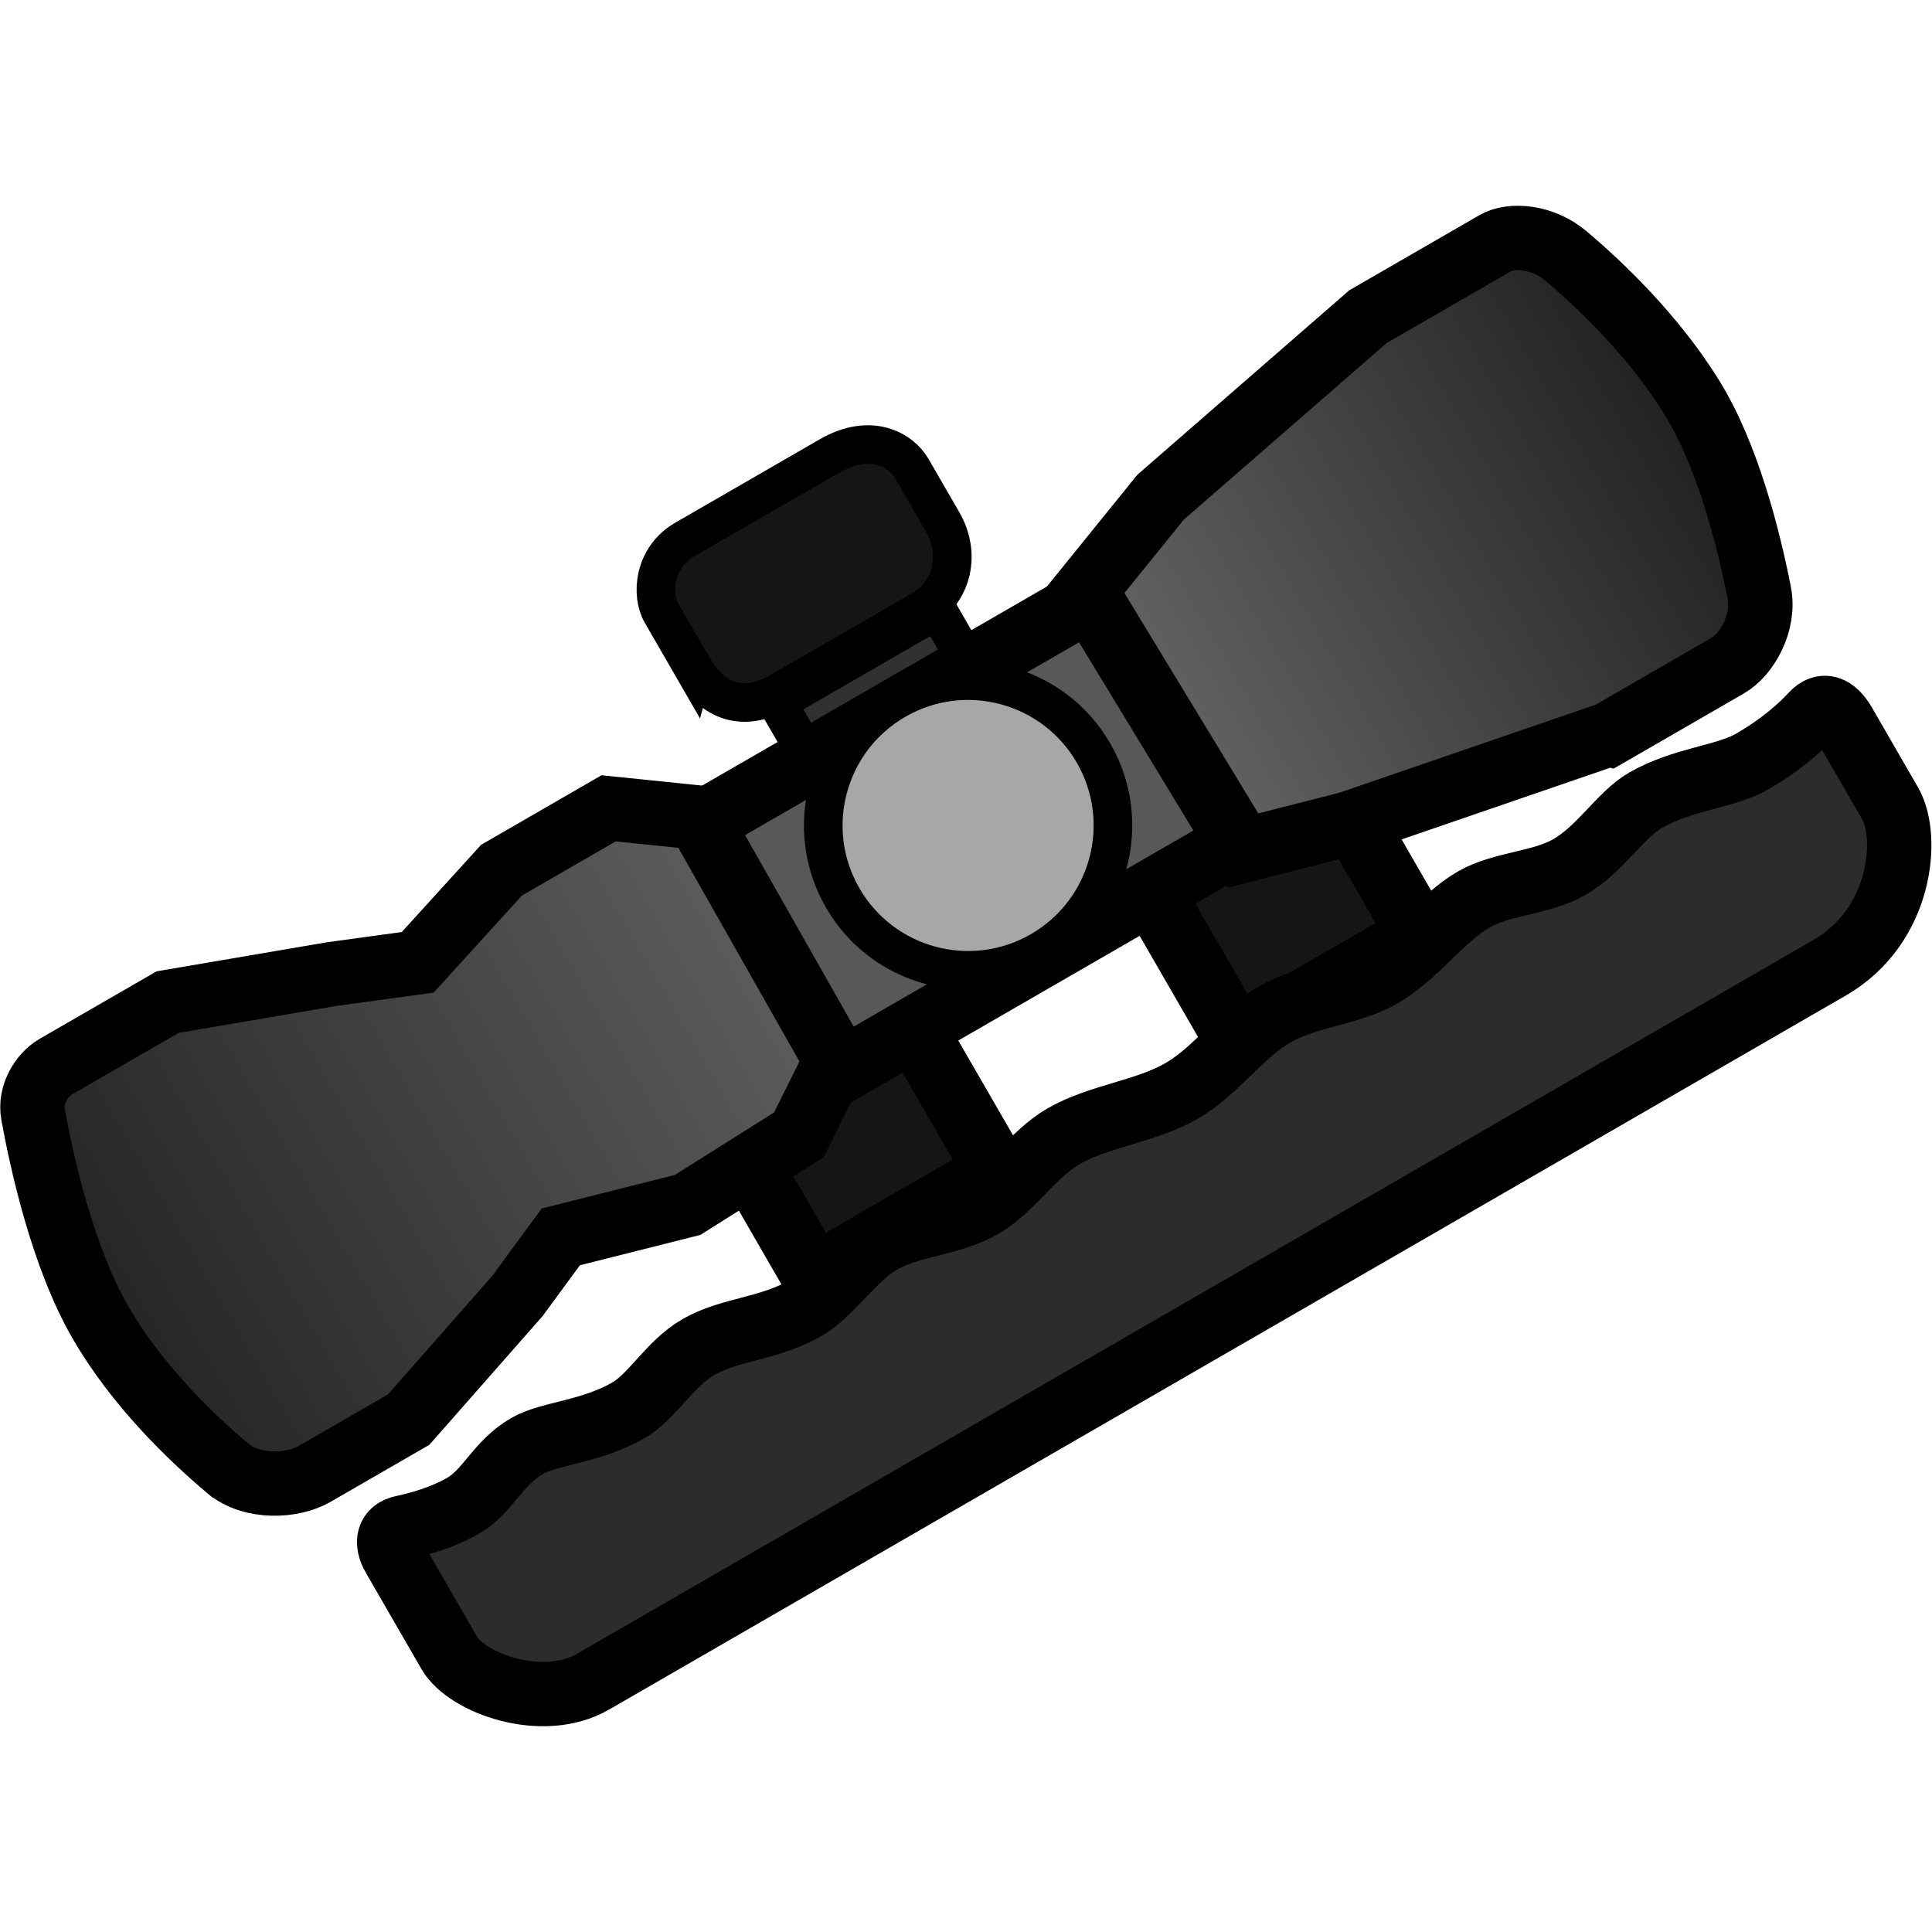
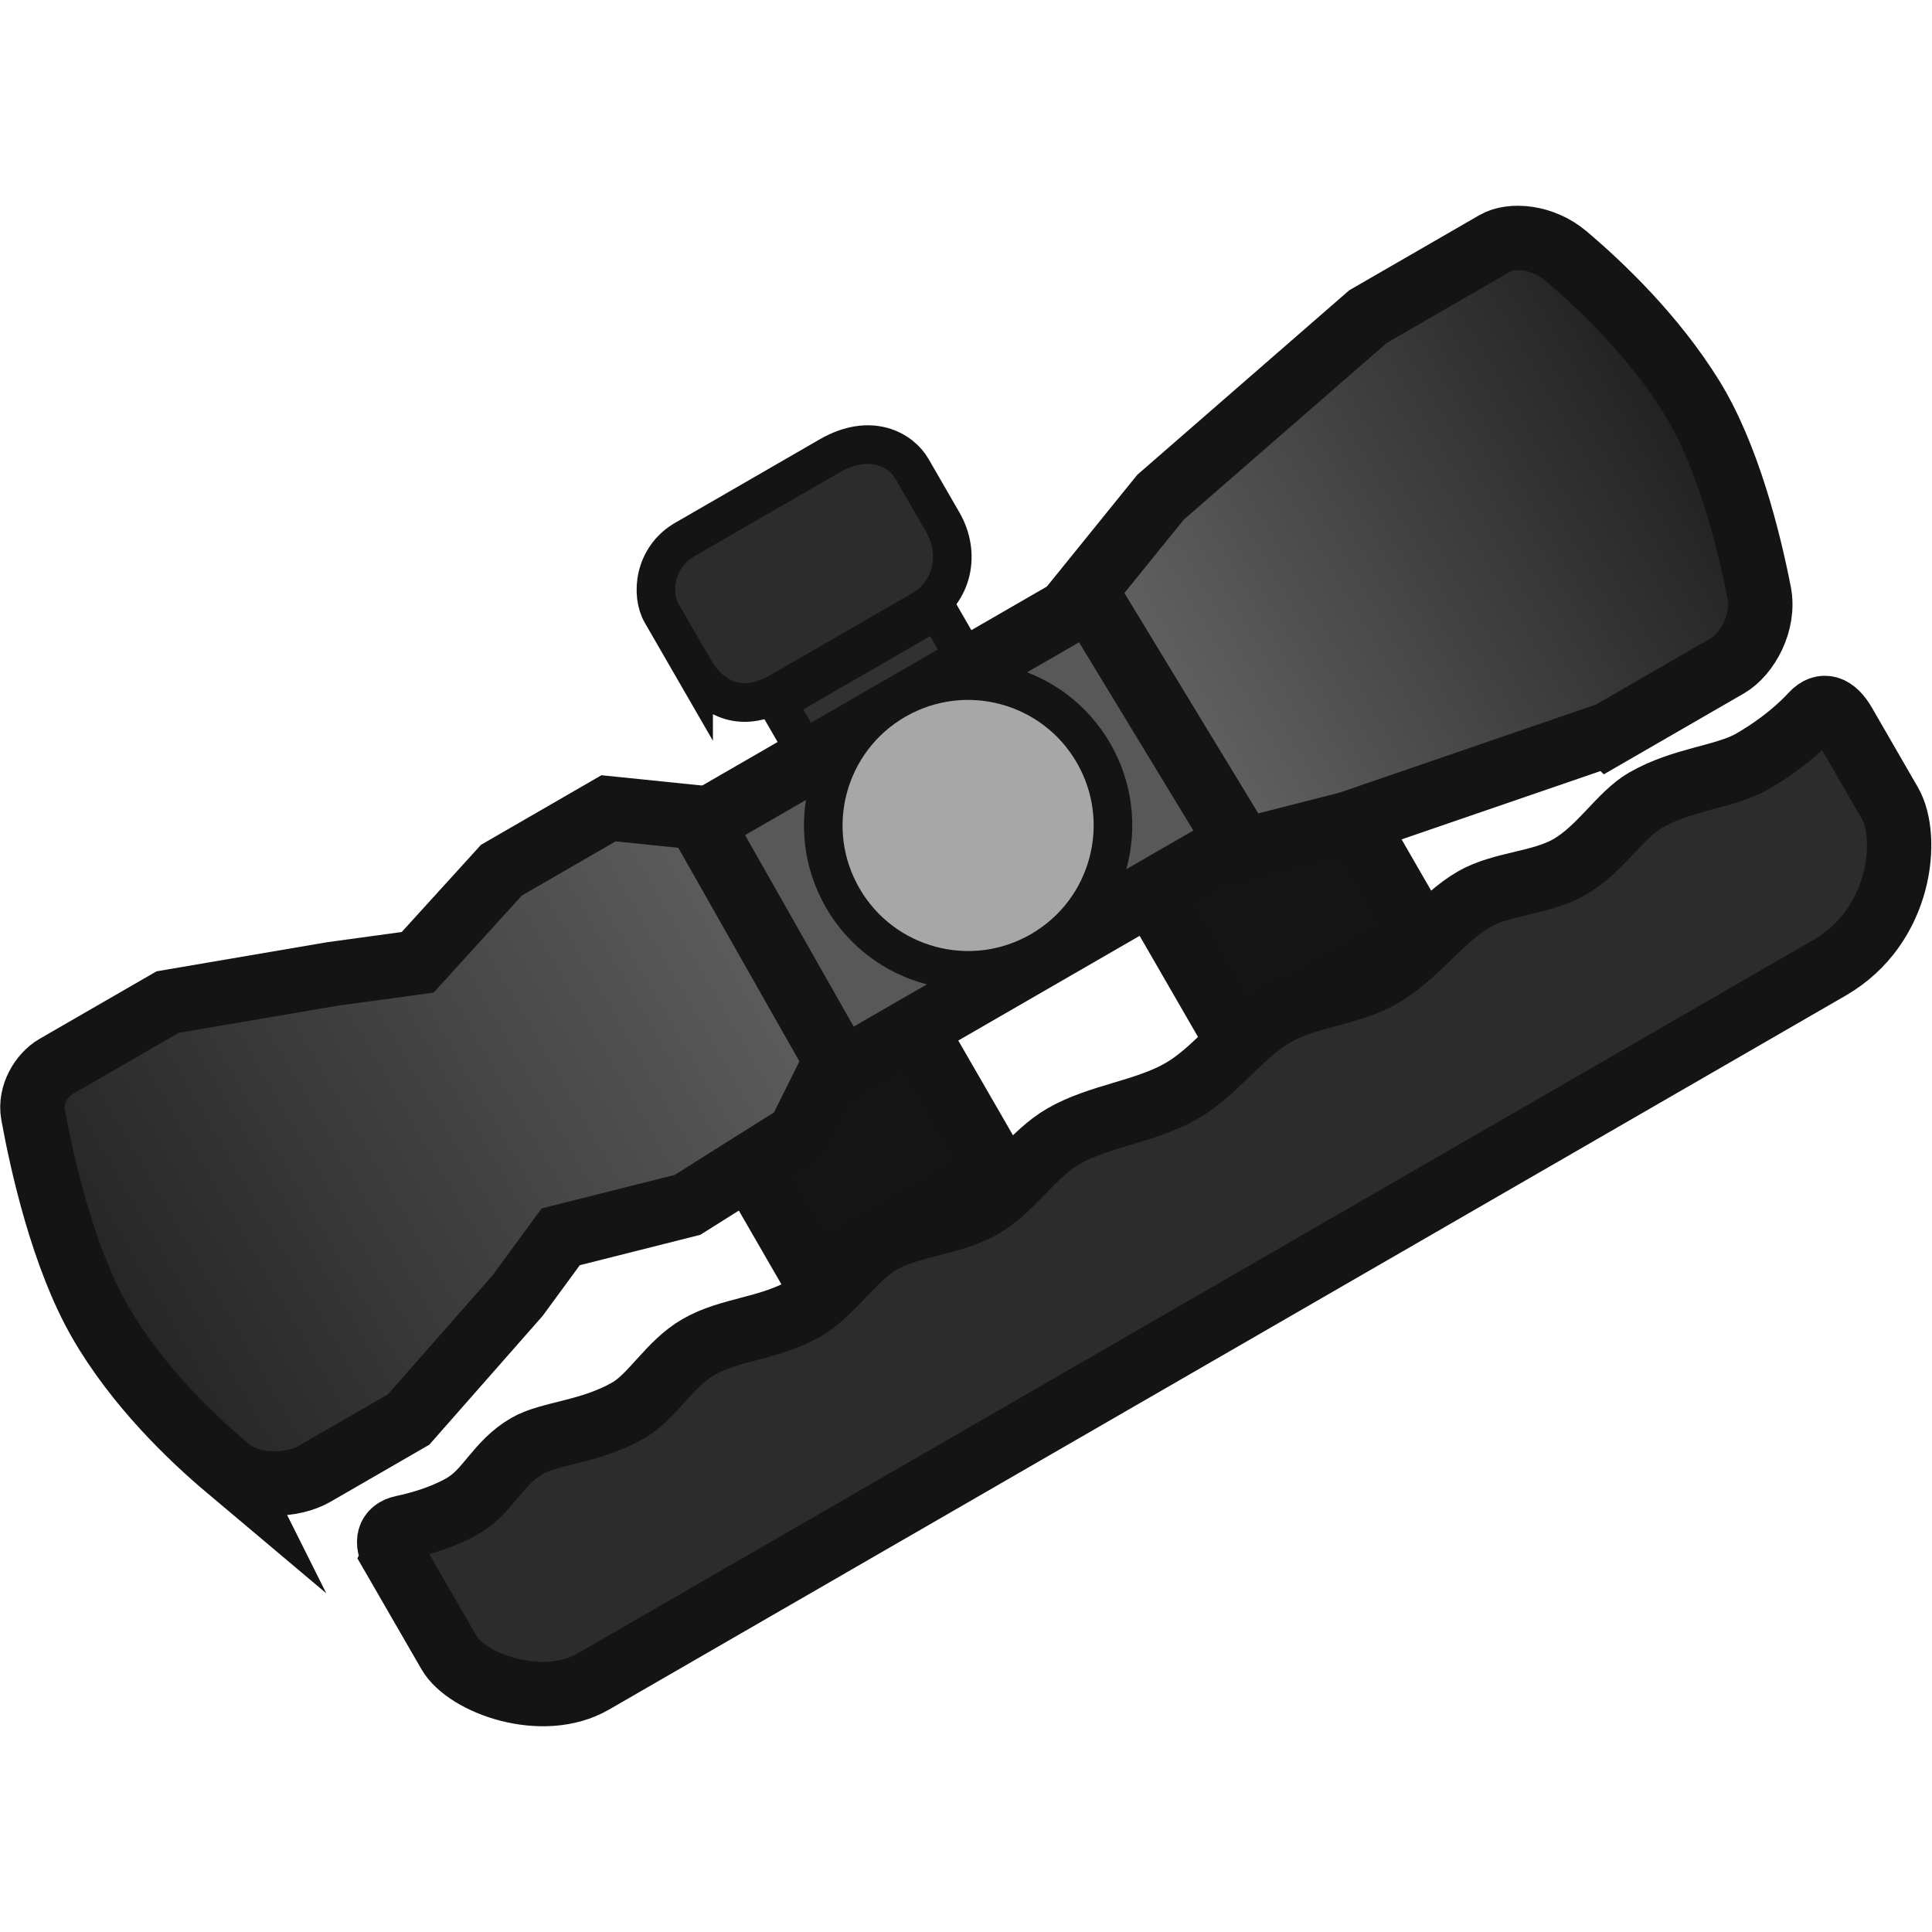
<svg xmlns="http://www.w3.org/2000/svg" version="1.1" width="64" height="64" viewBox="0 0 64 64" id="svg38">
  <defs id="defs12">
-     <linearGradient x1="249.557" y1="180.012" x2="281.297" y2="180.012" gradientUnits="userSpaceOnUse" id="color-1">
+     <linearGradient x1="249.557" y1="180.012" x2="281.297" y2="180.012" gradientUnits="userSpaceOnUse" id="color-1" gradientTransform="matrix(0.7385105,-0.4263792,0.4263792,0.7385105,-222.6986,-2.806808)">
      <stop offset="0" stop-color="#636363" id="stop2" />
      <stop offset="1" stop-color="#0a0a0a" id="stop4" />
    </linearGradient>
-     <linearGradient x1="202.212" y1="179.756" x2="232.124" y2="179.756" gradientUnits="userSpaceOnUse" id="color-2">
+     <linearGradient x1="202.212" y1="179.756" x2="232.124" y2="179.756" gradientUnits="userSpaceOnUse" id="color-2" gradientTransform="matrix(0.7385105,-0.4263792,0.4263792,0.7385105,-222.6986,-2.806808)">
      <stop offset="0" stop-color="#242424" id="stop7" />
      <stop offset="1" stop-color="#5d5d5d" id="stop9" />
    </linearGradient>
  </defs>
-   <g transform="matrix(0.7385105,-0.4263792,0.4263792,0.7385105,-222.6986,-2.806808)" id="g36">
-     <g data-paper-data="{&quot;isPaintingLayer&quot;:true}" fill-rule="nonzero" stroke="#000000" stroke-linecap="butt" stroke-linejoin="miter" stroke-miterlimit="10" stroke-dasharray="none" stroke-dashoffset="0" style="mix-blend-mode:normal" id="g34">
-       <path d="m 237.015,177.971 v -5.827 h 7.191 v 5.827 z" fill="#313131" stroke-width="1.5" id="path14" />
-       <path d="m 234.863,169.394 c 0,-0.95 0,-1.94 0,-2.493 0,-0.823 0.813,-2.025 2.216,-2.025 0.978,0 4.803,0 6.475,0 1.87,0 2.537,1.201 2.537,2.025 0,0.483 0,1.57 0,2.402 0,1.387 -0.991,2.546 -2.434,2.546 -0.944,0 -4.821,0 -6.342,0 -1.812,0 -2.451,-1.193 -2.451,-2.456 z" fill="#151515" stroke-width="1.5" id="path16" />
-       <path d="m 245.93,192.445 v -7.404 h 8.186 v 7.404 z" fill="#151515" stroke-width="2.5" id="path18" />
-       <path d="m 227.11,192.189 v -7.404 h 8.186 v 7.404 z" fill="#151515" stroke-width="2.5" id="path20" />
-       <path d="m 225.543,185.794 v -11.052 h 29.566 v 11.052 z" fill="#585858" stroke-width="2.5" id="path22" />
-       <path d="m 264.39,189.375 -10.488,-2.046 -4.081,-1.146 -0.263,-11.818 4.345,-1.67 10.488,-2.046 c 0,0 3.548,0 5.716,0 0.702,0 1.719,0.685 2.12,1.802 0.612,1.701 1.401,4.403 1.488,7.204 0.083,2.662 -0.848,5.9 -1.528,7.885 -0.382,1.116 -1.606,1.836 -2.475,1.836 -2.333,-1e-5 -5.321,-8e-5 -5.321,-8e-5 z" data-paper-data="{&quot;index&quot;:null}" fill="url(#color-1)" stroke-width="2.5" id="path24" style="fill:url(#color-1)" />
-       <path d="" fill="#000000" stroke-width="0.25" id="path26" />
-       <path d="m 235.427,180 c 0,-3.107 2.519,-5.626 5.626,-5.626 3.107,0 5.626,2.519 5.626,5.626 0,3.107 -2.519,5.626 -5.626,5.626 -3.107,0 -5.626,-2.519 -5.626,-5.626 z" fill="#a7a7a7" stroke-width="1.5" id="path28" />
-       <path d="m 207.526,193.465 c 0,-0.684 0.339,-1.002 0.861,-0.831 0.641,0.209 1.559,0.443 2.465,0.443 1.131,0 1.974,-0.767 3.325,-0.767 0.996,0 2.391,0.767 4.093,0.767 1.078,0 2.28,-0.767 3.581,-0.767 1.425,0 2.714,0.767 4.349,0.767 1.153,0 2.606,-0.767 3.837,-0.767 1.329,0 2.698,0.767 4.093,0.767 1.344,0 2.712,-0.767 4.093,-0.767 1.61,0 3.236,0.767 4.86,0.767 1.542,0 3.083,-0.767 4.604,-0.767 1.472,0 2.926,0.767 4.349,0.767 1.581,0 3.123,-0.767 4.604,-0.767 1.246,0 2.566,0.767 3.837,0.767 1.392,0 2.725,-0.767 3.837,-0.767 1.699,0 3.155,0.767 4.349,0.767 1.31,0 2.303,-0.212 2.95,-0.413 0.584,-0.182 0.887,0.182 0.887,0.926 0,1.095 0,2.64 0,3.578 0,1.49 -1.978,4.351 -5.226,4.351 -13.442,0 -48.637,0 -55.472,0 -2.252,0 -4.274,-2.39 -4.274,-3.759 0,0 -3e-5,-3.038 -3e-5,-4.294 z" fill="#2c2c2c" stroke-width="2.5" id="path30" />
-       <path d="m 203.662,187.252 c -0.64,-1.766 -1.45,-4.562 -1.45,-7.4 0,-2.93 1.131,-6.503 1.776,-8.303 0.258,-0.719 1.049,-1.155 1.687,-1.155 2.093,0 5.019,0 5.019,0 l 6.06,2.244 3.125,1.275 4.608,-1.472 4.804,-0.001 2.833,2.048 -0.083,10.848 -2.693,1.786 -5.104,0.195 -4.884,-1.388 -2.606,1.146 -6.06,2.046 c 0,0 -1.813,1e-5 -4.229,1e-5 -0.97,0 -2.384,-0.714 -2.802,-1.868 z" fill="url(#color-2)" stroke-width="2.5" id="path32" style="fill:url(#color-2)" />
-     </g>
-   </g>
+   <path d="m 28.223,27.568 -2.485,-4.303 5.311,-3.066 2.485,4.303 z" fill="#313131" stroke-width="1.279" id="path14" style="mix-blend-mode:normal;fill-rule:nonzero;stroke:#141414;stroke-linecap:butt;stroke-linejoin:miter;stroke-miterlimit:10;stroke-dasharray:none;stroke-dashoffset:0;stroke-opacity:1" />
+   <path d="m 22.977,22.152 c -0.405,-0.702 -0.827,-1.433 -1.063,-1.841 -0.351,-0.608 -0.263,-1.842 0.773,-2.44 0.722,-0.417 3.547,-2.048 4.782,-2.761 1.381,-0.797 2.386,-0.194 2.737,0.414 0.206,0.356 0.669,1.16 1.024,1.774 0.591,1.024 0.354,2.303 -0.712,2.918 -0.697,0.402 -3.56,2.056 -4.683,2.704 -1.338,0.773 -2.319,0.164 -2.858,-0.769 z" fill="#151515" stroke-width="1.279" id="path16" style="mix-blend-mode:normal;fill-rule:nonzero;stroke:#141414;stroke-linecap:butt;stroke-linejoin:miter;stroke-miterlimit:10;stroke-dasharray:none;stroke-dashoffset:0;stroke-opacity:1;fill:#2c2c2c;fill-opacity:1" />
+   <path d="m 40.978,34.456 -3.157,-5.468 6.045,-3.49 3.157,5.468 z" fill="#151515" stroke-width="2.132" id="path18" style="mix-blend-mode:normal;fill-rule:nonzero;stroke:#141414;stroke-linecap:butt;stroke-linejoin:miter;stroke-miterlimit:10;stroke-dasharray:none;stroke-dashoffset:0;stroke-opacity:1" />
+   <path d="m 26.97,42.292 -3.157,-5.468 6.045,-3.49 3.157,5.468 z" fill="#151515" stroke-width="2.132" id="path20" style="mix-blend-mode:normal;fill-rule:nonzero;stroke:#141414;stroke-linecap:butt;stroke-linejoin:miter;stroke-miterlimit:10;stroke-dasharray:none;stroke-dashoffset:0;stroke-opacity:1" />
+   <path d="M 23.086,38.237 18.374,30.075 40.208,17.469 44.921,25.631 Z" fill="#585858" stroke-width="2.132" id="path22" style="mix-blend-mode:normal;fill-rule:nonzero;stroke:#141414;stroke-linecap:butt;stroke-linejoin:miter;stroke-miterlimit:10;stroke-dasharray:none;stroke-dashoffset:0;stroke-opacity:1" />
+   <path d="m 53.301,24.318 -8.618,2.96 -3.503,0.894 -5.233,-8.615 2.497,-3.086 6.873,-5.983 c 0,0 2.62,-1.513 4.221,-2.437 0.518,-0.299 1.562,-0.227 2.334,0.427 1.177,0.996 2.912,2.655 4.17,4.686 1.196,1.931 1.89,4.718 2.234,6.475 0.193,0.987 -0.403,2.04 -1.045,2.411 -1.723,0.995 -3.929,2.269 -3.929,2.269 z" data-paper-data="{&quot;index&quot;:null}" fill="url(#color-1)" stroke-width="2.132" id="path24" style="mix-blend-mode:normal;fill:url(#color-1);fill-rule:nonzero;stroke:#141414;stroke-linecap:butt;stroke-linejoin:miter;stroke-miterlimit:10;stroke-dasharray:none;stroke-dashoffset:0;stroke-opacity:1" />
+   <path d="" fill="#000000" stroke-width="0.213" id="path26" style="mix-blend-mode:normal;fill-rule:nonzero;stroke:#141414;stroke-linecap:butt;stroke-linejoin:miter;stroke-miterlimit:10;stroke-dasharray:none;stroke-dashoffset:0;stroke-opacity:1" />
+   <path d="m 27.915,29.744 c -1.325,-2.295 -0.539,-5.229 1.756,-6.554 2.295,-1.325 5.229,-0.539 6.554,1.756 1.325,2.295 0.539,5.229 -1.756,6.554 -2.295,1.325 -5.229,0.539 -6.554,-1.756 z" fill="#a7a7a7" stroke-width="1.279" id="path28" style="mix-blend-mode:normal;fill-rule:nonzero;stroke:#141414;stroke-linecap:butt;stroke-linejoin:miter;stroke-miterlimit:10;stroke-dasharray:none;stroke-dashoffset:0;stroke-opacity:1" />
+   <path d="M 7.548,48.643 C 6.323,47.612 4.532,45.892 3.322,43.797 2.073,41.632 1.384,38.512 1.093,36.907 0.977,36.267 1.375,35.607 1.846,35.335 3.392,34.443 5.553,33.195 5.553,33.195 l 5.432,-0.927 2.851,-0.391 2.775,-3.052 3.547,-2.049 2.966,0.304 4.564,8.046 -1.228,2.467 -3.686,2.32 -4.199,1.058 -1.436,1.957 -3.603,4.095 c 0,0 -1.339,0.773 -3.123,1.803 -0.716,0.413 -2.065,0.489 -2.866,-0.185 z" fill="url(#color-2)" stroke-width="2.132" id="path32" style="mix-blend-mode:normal;fill:url(#color-2);fill-rule:nonzero;stroke:#141414;stroke-linecap:butt;stroke-linejoin:miter;stroke-miterlimit:10;stroke-dasharray:none;stroke-dashoffset:0;stroke-opacity:1" />
+   <path d="m 13.051,51.584 c -0.292,-0.505 -0.177,-0.884 0.281,-0.981 0.563,-0.119 1.34,-0.338 2.009,-0.724 0.835,-0.482 1.131,-1.408 2.129,-1.985 0.736,-0.425 2.093,-0.453 3.35,-1.178 0.796,-0.46 1.356,-1.539 2.317,-2.094 1.052,-0.608 2.332,-0.59 3.539,-1.287 0.851,-0.491 1.597,-1.678 2.506,-2.203 0.982,-0.567 2.32,-0.584 3.35,-1.178 0.993,-0.573 1.676,-1.723 2.695,-2.312 1.189,-0.686 2.717,-0.813 3.916,-1.505 1.139,-0.658 1.949,-1.881 3.073,-2.53 1.087,-0.627 2.488,-0.681 3.539,-1.287 1.168,-0.674 1.979,-1.898 3.073,-2.53 0.92,-0.531 2.222,-0.527 3.161,-1.069 1.028,-0.593 1.685,-1.728 2.506,-2.203 1.254,-0.724 2.657,-0.779 3.539,-1.287 0.968,-0.559 1.611,-1.139 2.003,-1.563 0.354,-0.383 0.732,-0.243 1.049,0.306 0.467,0.809 1.126,1.949 1.525,2.642 0.635,1.101 0.394,4.056 -2.005,5.442 -9.927,5.731 -35.919,20.738 -40.966,23.652 -1.663,0.96 -4.176,0.058 -4.759,-0.953 0,0 -1.295,-2.243 -1.831,-3.171 z" fill="#2c2c2c" stroke-width="2.132" id="path30" style="mix-blend-mode:normal;fill-rule:nonzero;stroke:#141414;stroke-linecap:butt;stroke-linejoin:miter;stroke-miterlimit:10;stroke-dasharray:none;stroke-dashoffset:0;stroke-opacity:1" />
</svg>
